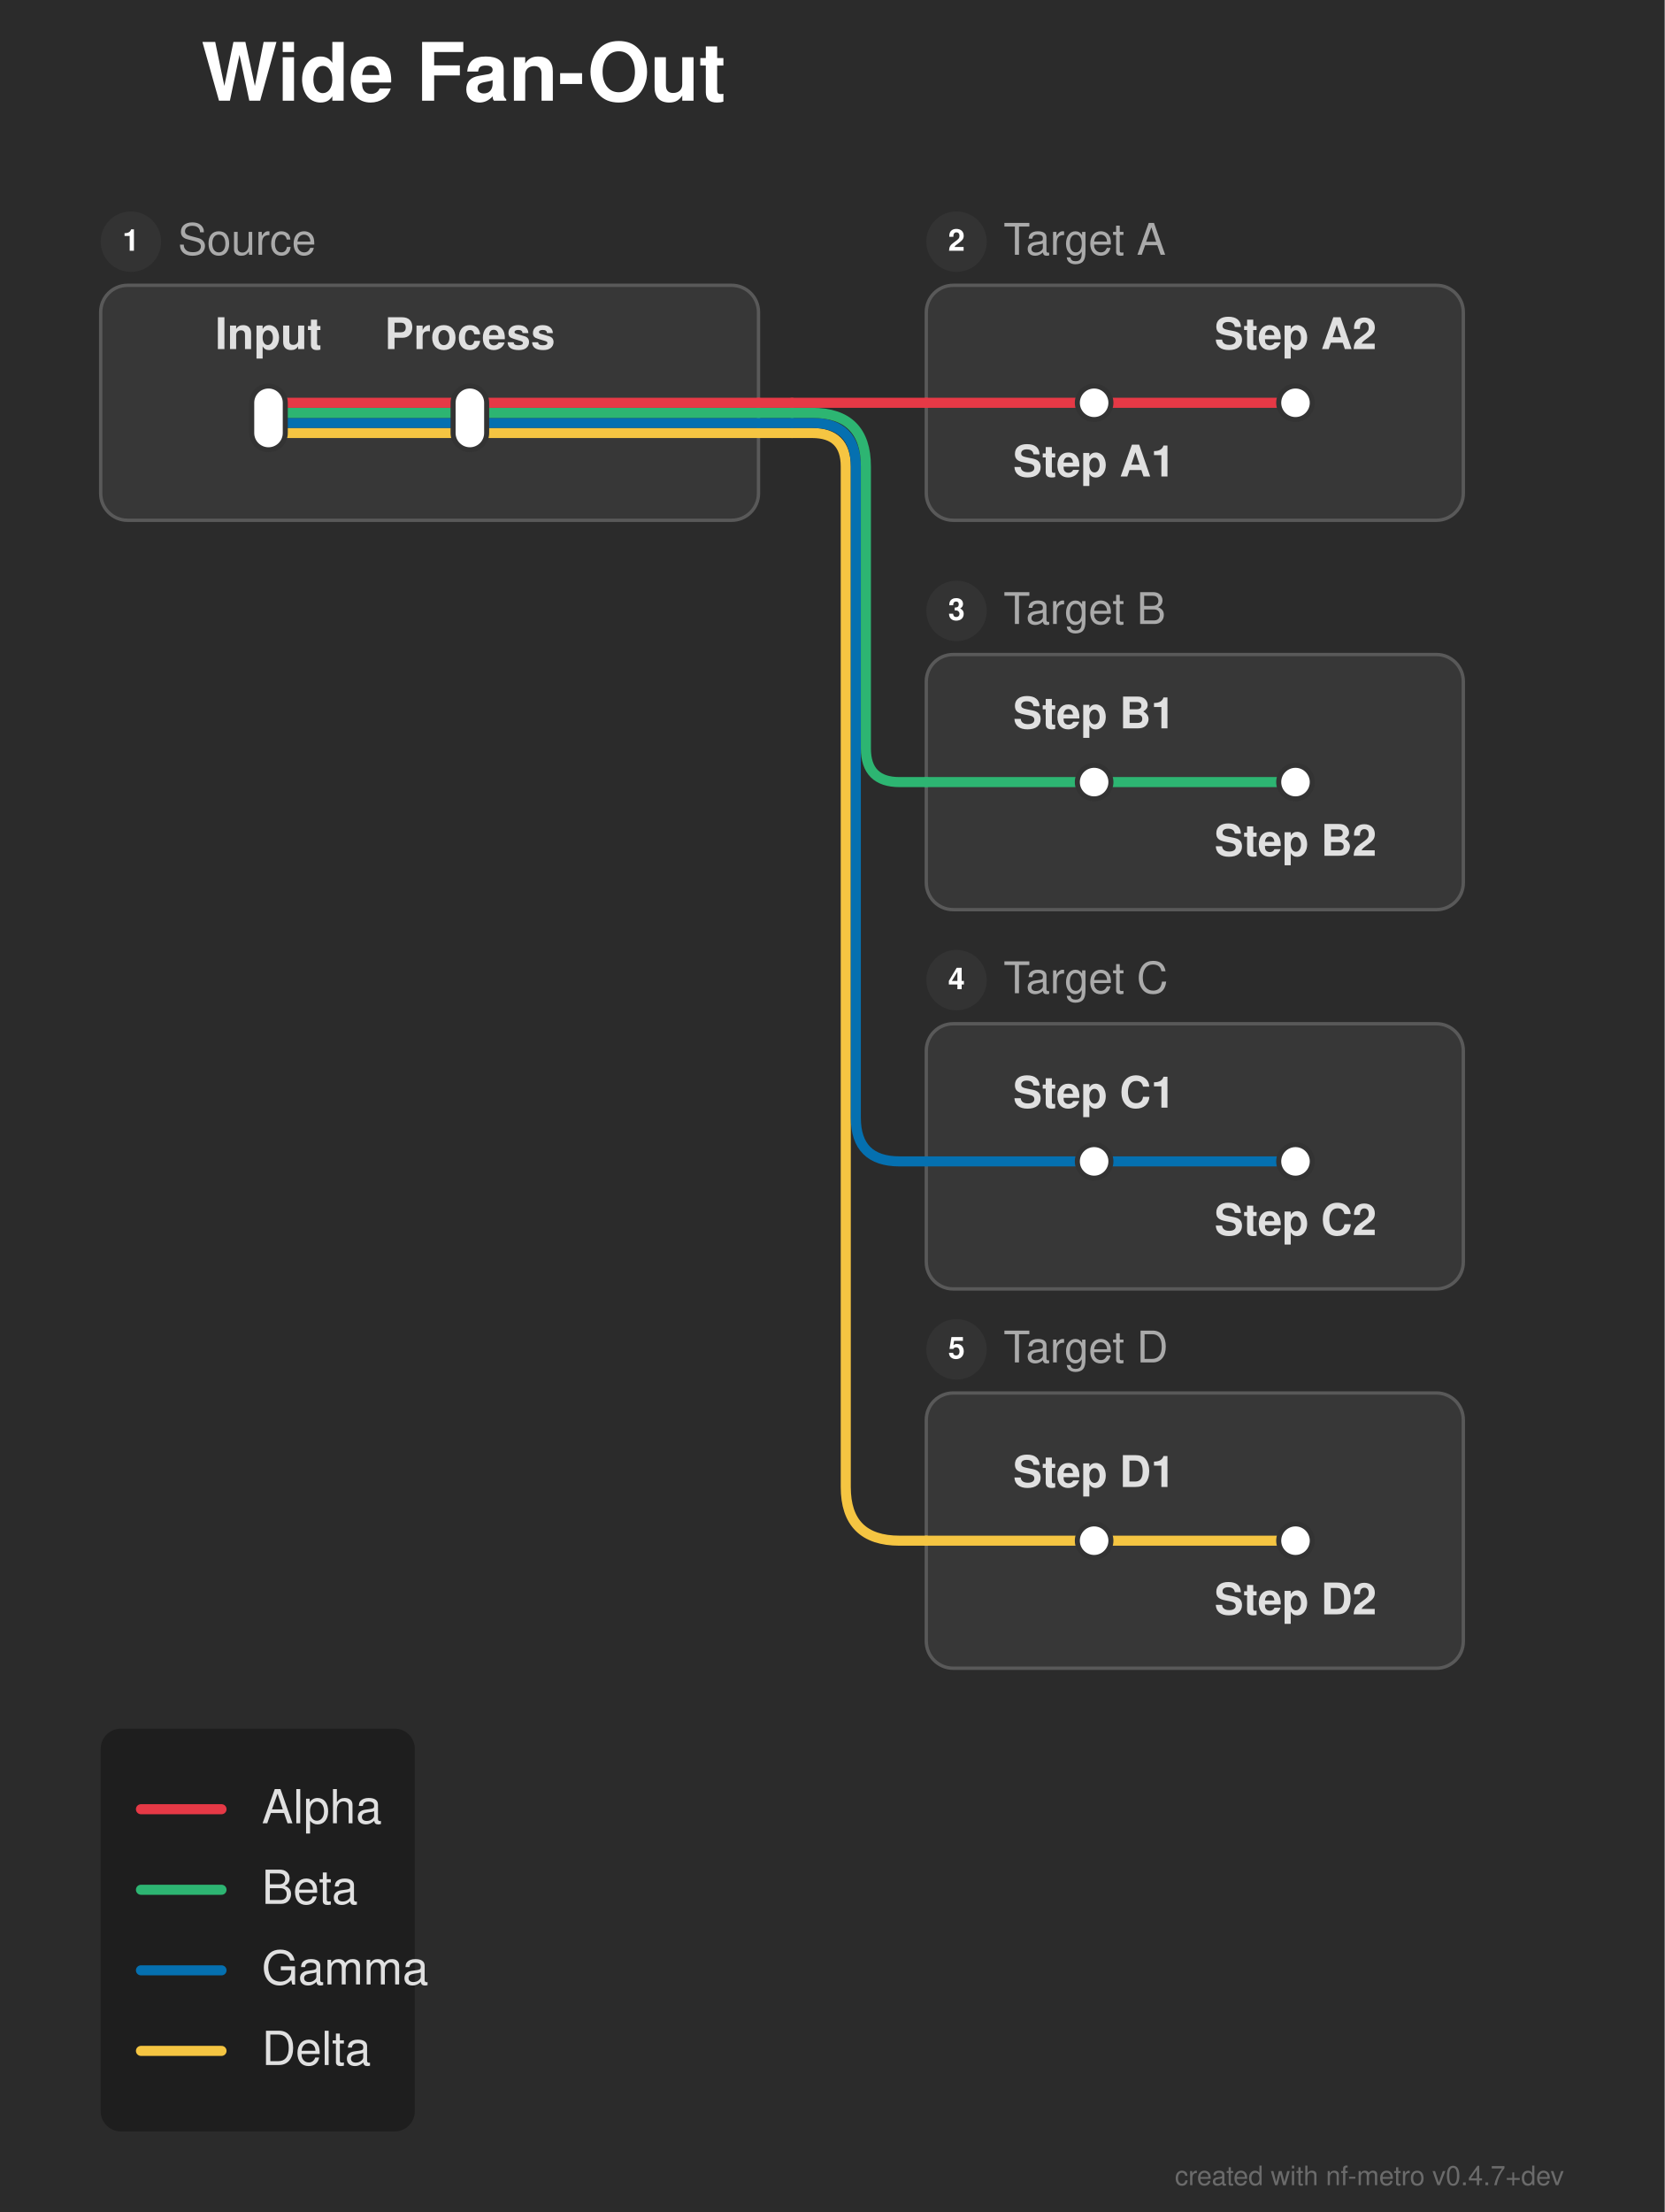
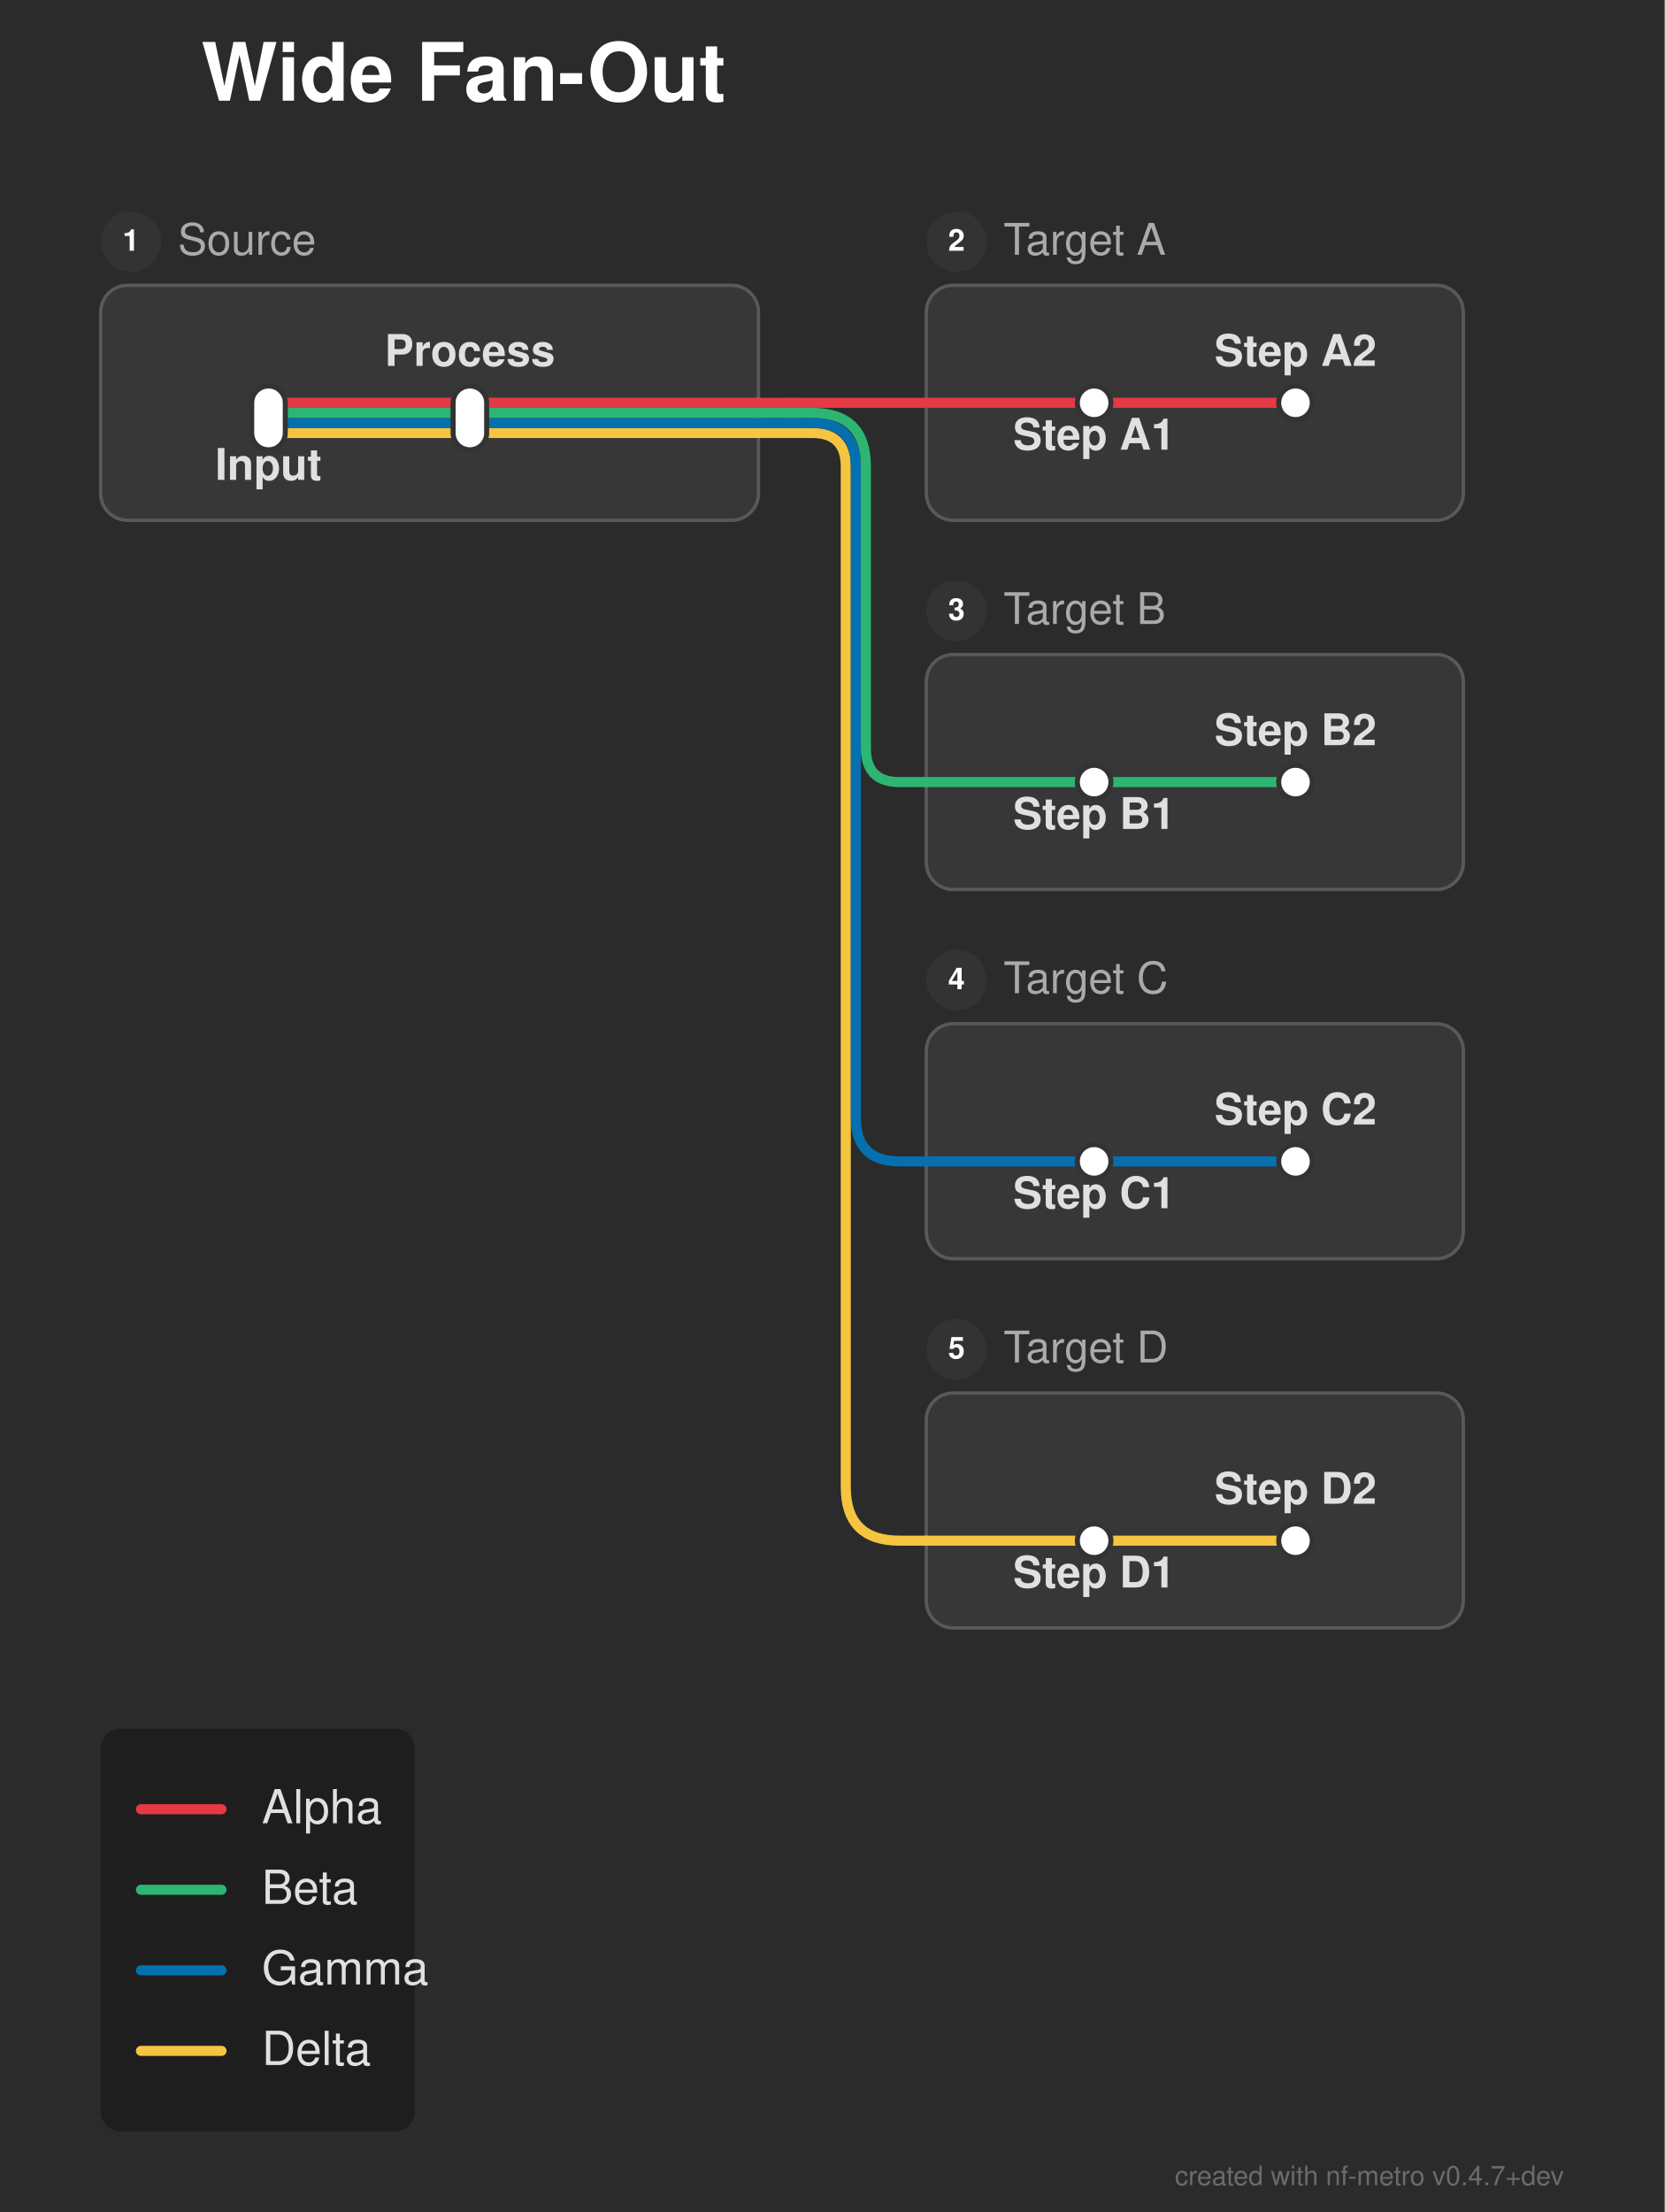
<svg xmlns="http://www.w3.org/2000/svg" width="496" height="659" viewBox="0 0 496 659">
  <defs>
</defs>
  <rect x="0" y="0" width="496" height="659" fill="#2b2b2b" />
  <text x="60.0" y="30.0" font-size="24.0" fill="#ffffff" font-family="'Helvetica Neue', Helvetica, Arial, sans-serif" font-weight="bold" class="nf-metro-title">Wide Fan-Out</text>
  <rect x="30.0" y="85.0" width="196.0" height="70.0" rx="8" ry="8" fill="#373737" stroke="#595959" stroke-width="1.0" />
  <circle cx="39.0" cy="72.0" r="9" fill="#333333" class="nf-metro-section-num-circle" />
  <text x="39.0" y="72.0" font-size="9" fill="#ffffff" font-family="'Helvetica Neue', Helvetica, Arial, sans-serif" font-weight="bold" text-anchor="middle" dy="0.3em">1</text>
  <text x="53.0" y="72.0" font-size="13.0" fill="#aaaaaa" font-family="'Helvetica Neue', Helvetica, Arial, sans-serif" dy="0.3em" class="nf-metro-section-label">Source</text>
  <rect x="276.0" y="85.0" width="160.0" height="70.0" rx="8" ry="8" fill="#373737" stroke="#595959" stroke-width="1.0" />
  <circle cx="285.0" cy="72.0" r="9" fill="#333333" class="nf-metro-section-num-circle" />
  <text x="285.0" y="72.0" font-size="9" fill="#ffffff" font-family="'Helvetica Neue', Helvetica, Arial, sans-serif" font-weight="bold" text-anchor="middle" dy="0.3em">2</text>
  <text x="299.0" y="72.0" font-size="13.0" fill="#aaaaaa" font-family="'Helvetica Neue', Helvetica, Arial, sans-serif" dy="0.3em" class="nf-metro-section-label">Target A</text>
-   <rect x="276.0" y="195.0" width="160.0" height="76.0" rx="8" ry="8" fill="#373737" stroke="#595959" stroke-width="1.0" />
+   <rect x="276.0" y="195.0" width="160.0" height="70.0" rx="8" ry="8" fill="#373737" stroke="#595959" stroke-width="1.0" />
  <circle cx="285.0" cy="182.0" r="9" fill="#333333" class="nf-metro-section-num-circle" />
  <text x="285.0" y="182.0" font-size="9" fill="#ffffff" font-family="'Helvetica Neue', Helvetica, Arial, sans-serif" font-weight="bold" text-anchor="middle" dy="0.3em">3</text>
  <text x="299.0" y="182.0" font-size="13.0" fill="#aaaaaa" font-family="'Helvetica Neue', Helvetica, Arial, sans-serif" dy="0.3em" class="nf-metro-section-label">Target B</text>
-   <rect x="276.0" y="305.0" width="160.0" height="79.0" rx="8" ry="8" fill="#373737" stroke="#595959" stroke-width="1.0" />
+   <rect x="276.0" y="305.0" width="160.0" height="70.0" rx="8" ry="8" fill="#373737" stroke="#595959" stroke-width="1.0" />
  <circle cx="285.0" cy="292.0" r="9" fill="#333333" class="nf-metro-section-num-circle" />
  <text x="285.0" y="292.0" font-size="9" fill="#ffffff" font-family="'Helvetica Neue', Helvetica, Arial, sans-serif" font-weight="bold" text-anchor="middle" dy="0.3em">4</text>
  <text x="299.0" y="292.0" font-size="13.0" fill="#aaaaaa" font-family="'Helvetica Neue', Helvetica, Arial, sans-serif" dy="0.3em" class="nf-metro-section-label">Target C</text>
-   <rect x="276.0" y="415.0" width="160.0" height="82.0" rx="8" ry="8" fill="#373737" stroke="#595959" stroke-width="1.0" />
+   <rect x="276.0" y="415.0" width="160.0" height="70.0" rx="8" ry="8" fill="#373737" stroke="#595959" stroke-width="1.0" />
  <circle cx="285.0" cy="402.0" r="9" fill="#333333" class="nf-metro-section-num-circle" />
  <text x="285.0" y="402.0" font-size="9" fill="#ffffff" font-family="'Helvetica Neue', Helvetica, Arial, sans-serif" font-weight="bold" text-anchor="middle" dy="0.3em">5</text>
  <text x="299.0" y="402.0" font-size="13.0" fill="#aaaaaa" font-family="'Helvetica Neue', Helvetica, Arial, sans-serif" dy="0.3em" class="nf-metro-section-label">Target D</text>
  <path d="M326.0,459.0 L386.0,459.0" stroke="#f5c542" stroke-width="3.0" stroke-linecap="round" />
  <path d="M276.0,459.0 L326.0,459.0" stroke="#f5c542" stroke-width="3.0" stroke-linecap="round" />
  <path d="M326.0,346.0 L386.0,346.0" stroke="#0570b0" stroke-width="3.0" stroke-linecap="round" />
  <path d="M276.0,346.0 L326.0,346.0" stroke="#0570b0" stroke-width="3.0" stroke-linecap="round" />
  <path d="M326.0,233.0 L386.0,233.0" stroke="#2db572" stroke-width="3.0" stroke-linecap="round" />
  <path d="M276.0,233.0 L326.0,233.0" stroke="#2db572" stroke-width="3.0" stroke-linecap="round" />
  <path d="M80.0,129.0 L140.0,129.0" stroke="#f5c542" stroke-width="3.0" stroke-linecap="round" />
  <path d="M140.0,129.0 L226.0,129.0" stroke="#f5c542" stroke-width="3.0" stroke-linecap="round" />
  <path d="M226.0,129.0 L236.0,129.0" stroke="#f5c542" stroke-width="3.0" stroke-linecap="round" />
  <path d="M236.0,129.0 L242.0,129.0 Q252.0,129.0,252.0,139.0 L252.0,443.0 Q252.0,459.0,268.0,459.0 L276.0,459.0" stroke="#f5c542" stroke-width="3.0" fill="none" stroke-linecap="round" stroke-linejoin="round" />
  <path d="M80.0,126.0 L140.0,126.0" stroke="#0570b0" stroke-width="3.0" stroke-linecap="round" />
  <path d="M140.0,126.0 L226.0,126.0" stroke="#0570b0" stroke-width="3.0" stroke-linecap="round" />
  <path d="M226.0,126.0 L236.0,126.0" stroke="#0570b0" stroke-width="3.0" stroke-linecap="round" />
  <path d="M236.0,126.0 L242.0,126.0 Q255.0,126.0,255.0,139.0 L255.0,333.0 Q255.0,346.0,268.0,346.0 L276.0,346.0" stroke="#0570b0" stroke-width="3.0" fill="none" stroke-linecap="round" stroke-linejoin="round" />
  <path d="M80.0,123.0 L140.0,123.0" stroke="#2db572" stroke-width="3.0" stroke-linecap="round" />
  <path d="M140.0,123.0 L226.0,123.0" stroke="#2db572" stroke-width="3.0" stroke-linecap="round" />
  <path d="M226.0,123.0 L236.0,123.0" stroke="#2db572" stroke-width="3.0" stroke-linecap="round" />
  <path d="M236.0,123.0 L242.0,123.0 Q258.0,123.0,258.0,139.0 L258.0,223.0 Q258.0,233.0,268.0,233.0 L276.0,233.0" stroke="#2db572" stroke-width="3.0" fill="none" stroke-linecap="round" stroke-linejoin="round" />
  <path d="M80.0,120.0 L140.0,120.0" stroke="#e63946" stroke-width="3.0" stroke-linecap="round" />
  <path d="M326.0,120.0 L386.0,120.0" stroke="#e63946" stroke-width="3.0" stroke-linecap="round" />
  <path d="M140.0,120.0 L226.0,120.0" stroke="#e63946" stroke-width="3.0" stroke-linecap="round" />
  <path d="M276.0,120.0 L326.0,120.0" stroke="#e63946" stroke-width="3.0" stroke-linecap="round" />
  <path d="M226.0,120.0 L236.0,120.0" stroke="#e63946" stroke-width="3.0" stroke-linecap="round" />
  <path d="M236.0,120.0 L276.0,120.0" stroke="#e63946" stroke-width="3.0" stroke-linecap="round" />
  <rect x="75.0" y="115.0" width="10.0" height="19.0" rx="5.0" ry="5.0" fill="#ffffff" stroke="#333333" stroke-width="1.5" />
  <rect x="135.0" y="115.0" width="10.0" height="19.0" rx="5.0" ry="5.0" fill="#ffffff" stroke="#333333" stroke-width="1.5" />
  <rect x="321.0" y="115.0" width="10.0" height="10.0" rx="5.0" ry="5.0" fill="#ffffff" stroke="#333333" stroke-width="1.5" />
  <rect x="381.0" y="115.0" width="10.0" height="10.0" rx="5.0" ry="5.0" fill="#ffffff" stroke="#333333" stroke-width="1.5" />
  <rect x="321.0" y="228.0" width="10.0" height="10.0" rx="5.0" ry="5.0" fill="#ffffff" stroke="#333333" stroke-width="1.5" />
  <rect x="381.0" y="228.0" width="10.0" height="10.0" rx="5.0" ry="5.0" fill="#ffffff" stroke="#333333" stroke-width="1.5" />
  <rect x="321.0" y="341.0" width="10.0" height="10.0" rx="5.0" ry="5.0" fill="#ffffff" stroke="#333333" stroke-width="1.5" />
  <rect x="381.0" y="341.0" width="10.0" height="10.0" rx="5.0" ry="5.0" fill="#ffffff" stroke="#333333" stroke-width="1.5" />
  <rect x="321.0" y="454.0" width="10.0" height="10.0" rx="5.0" ry="5.0" fill="#ffffff" stroke="#333333" stroke-width="1.5" />
  <rect x="381.0" y="454.0" width="10.0" height="10.0" rx="5.0" ry="5.0" fill="#ffffff" stroke="#333333" stroke-width="1.5" />
-   <text x="80.0" y="104.0" font-size="13.0" fill="#e0e0e0" font-family="'Helvetica Neue', Helvetica, Arial, sans-serif" font-weight="bold" text-anchor="middle" dominant-baseline="auto">Input</text>
-   <text x="326.0" y="136.0" font-size="13.0" fill="#e0e0e0" font-family="'Helvetica Neue', Helvetica, Arial, sans-serif" font-weight="bold" text-anchor="middle" dominant-baseline="hanging">Step A1</text>
-   <text x="326.0" y="217.0" font-size="13.0" fill="#e0e0e0" font-family="'Helvetica Neue', Helvetica, Arial, sans-serif" font-weight="bold" text-anchor="middle" dominant-baseline="auto">Step B1</text>
-   <text x="326.0" y="330.0" font-size="13.0" fill="#e0e0e0" font-family="'Helvetica Neue', Helvetica, Arial, sans-serif" font-weight="bold" text-anchor="middle" dominant-baseline="auto">Step C1</text>
-   <text x="326.0" y="443.0" font-size="13.0" fill="#e0e0e0" font-family="'Helvetica Neue', Helvetica, Arial, sans-serif" font-weight="bold" text-anchor="middle" dominant-baseline="auto">Step D1</text>
-   <text x="140.0" y="104.0" font-size="13.0" fill="#e0e0e0" font-family="'Helvetica Neue', Helvetica, Arial, sans-serif" font-weight="bold" text-anchor="middle" dominant-baseline="auto">Process</text>
-   <text x="386.0" y="104.0" font-size="13.0" fill="#e0e0e0" font-family="'Helvetica Neue', Helvetica, Arial, sans-serif" font-weight="bold" text-anchor="middle" dominant-baseline="auto">Step A2</text>
-   <text x="386.0" y="249.0" font-size="13.0" fill="#e0e0e0" font-family="'Helvetica Neue', Helvetica, Arial, sans-serif" font-weight="bold" text-anchor="middle" dominant-baseline="hanging">Step B2</text>
-   <text x="386.0" y="362.0" font-size="13.0" fill="#e0e0e0" font-family="'Helvetica Neue', Helvetica, Arial, sans-serif" font-weight="bold" text-anchor="middle" dominant-baseline="hanging">Step C2</text>
-   <text x="386.0" y="475.0" font-size="13.0" fill="#e0e0e0" font-family="'Helvetica Neue', Helvetica, Arial, sans-serif" font-weight="bold" text-anchor="middle" dominant-baseline="hanging">Step D2</text>
+   <text x="80.0" y="137.0" font-size="13.0" fill="#e0e0e0" font-family="'Helvetica Neue', Helvetica, Arial, sans-serif" font-weight="bold" text-anchor="middle" dominant-baseline="hanging">Input</text>
+   <text x="326.0" y="128.0" font-size="13.0" fill="#e0e0e0" font-family="'Helvetica Neue', Helvetica, Arial, sans-serif" font-weight="bold" text-anchor="middle" dominant-baseline="hanging">Step A1</text>
+   <text x="326.0" y="241.0" font-size="13.0" fill="#e0e0e0" font-family="'Helvetica Neue', Helvetica, Arial, sans-serif" font-weight="bold" text-anchor="middle" dominant-baseline="hanging">Step B1</text>
+   <text x="326.0" y="354.0" font-size="13.0" fill="#e0e0e0" font-family="'Helvetica Neue', Helvetica, Arial, sans-serif" font-weight="bold" text-anchor="middle" dominant-baseline="hanging">Step C1</text>
+   <text x="326.0" y="467.0" font-size="13.0" fill="#e0e0e0" font-family="'Helvetica Neue', Helvetica, Arial, sans-serif" font-weight="bold" text-anchor="middle" dominant-baseline="hanging">Step D1</text>
+   <text x="140.0" y="109.0" font-size="13.0" fill="#e0e0e0" font-family="'Helvetica Neue', Helvetica, Arial, sans-serif" font-weight="bold" text-anchor="middle" dominant-baseline="auto">Process</text>
+   <text x="386.0" y="109.0" font-size="13.0" fill="#e0e0e0" font-family="'Helvetica Neue', Helvetica, Arial, sans-serif" font-weight="bold" text-anchor="middle" dominant-baseline="auto">Step A2</text>
+   <text x="386.0" y="222.0" font-size="13.0" fill="#e0e0e0" font-family="'Helvetica Neue', Helvetica, Arial, sans-serif" font-weight="bold" text-anchor="middle" dominant-baseline="auto">Step B2</text>
+   <text x="386.0" y="335.0" font-size="13.0" fill="#e0e0e0" font-family="'Helvetica Neue', Helvetica, Arial, sans-serif" font-weight="bold" text-anchor="middle" dominant-baseline="auto">Step C2</text>
+   <text x="386.0" y="448.0" font-size="13.0" fill="#e0e0e0" font-family="'Helvetica Neue', Helvetica, Arial, sans-serif" font-weight="bold" text-anchor="middle" dominant-baseline="auto">Step D2</text>
  <rect x="30.0" y="515.0" width="93.6" height="120.0" rx="6" ry="6" fill="rgba(0, 0, 0, 0.3)" />
  <path d="M42.0,539.0 L66.0,539.0" stroke="#e63946" stroke-width="3.0" stroke-linecap="round" />
  <text x="78.0" y="539.0" font-size="14.0" fill="#e0e0e0" font-family="'Helvetica Neue', Helvetica, Arial, sans-serif" dy="0.3em">Alpha</text>
  <path d="M42.0,563.0 L66.0,563.0" stroke="#2db572" stroke-width="3.0" stroke-linecap="round" />
  <text x="78.0" y="563.0" font-size="14.0" fill="#e0e0e0" font-family="'Helvetica Neue', Helvetica, Arial, sans-serif" dy="0.3em">Beta</text>
  <path d="M42.0,587.0 L66.0,587.0" stroke="#0570b0" stroke-width="3.0" stroke-linecap="round" />
  <text x="78.0" y="587.0" font-size="14.0" fill="#e0e0e0" font-family="'Helvetica Neue', Helvetica, Arial, sans-serif" dy="0.3em">Gamma</text>
  <path d="M42.0,611.0 L66.0,611.0" stroke="#f5c542" stroke-width="3.0" stroke-linecap="round" />
  <text x="78.0" y="611.0" font-size="14.0" fill="#e0e0e0" font-family="'Helvetica Neue', Helvetica, Arial, sans-serif" dy="0.3em">Delta</text>
  <text x="466.0" y="651.0" font-size="8" fill="rgba(150, 150, 150, 0.6)" font-family="'Helvetica Neue', Helvetica, Arial, sans-serif" text-anchor="end">created with nf-metro v0.4.7+dev</text>
</svg>
